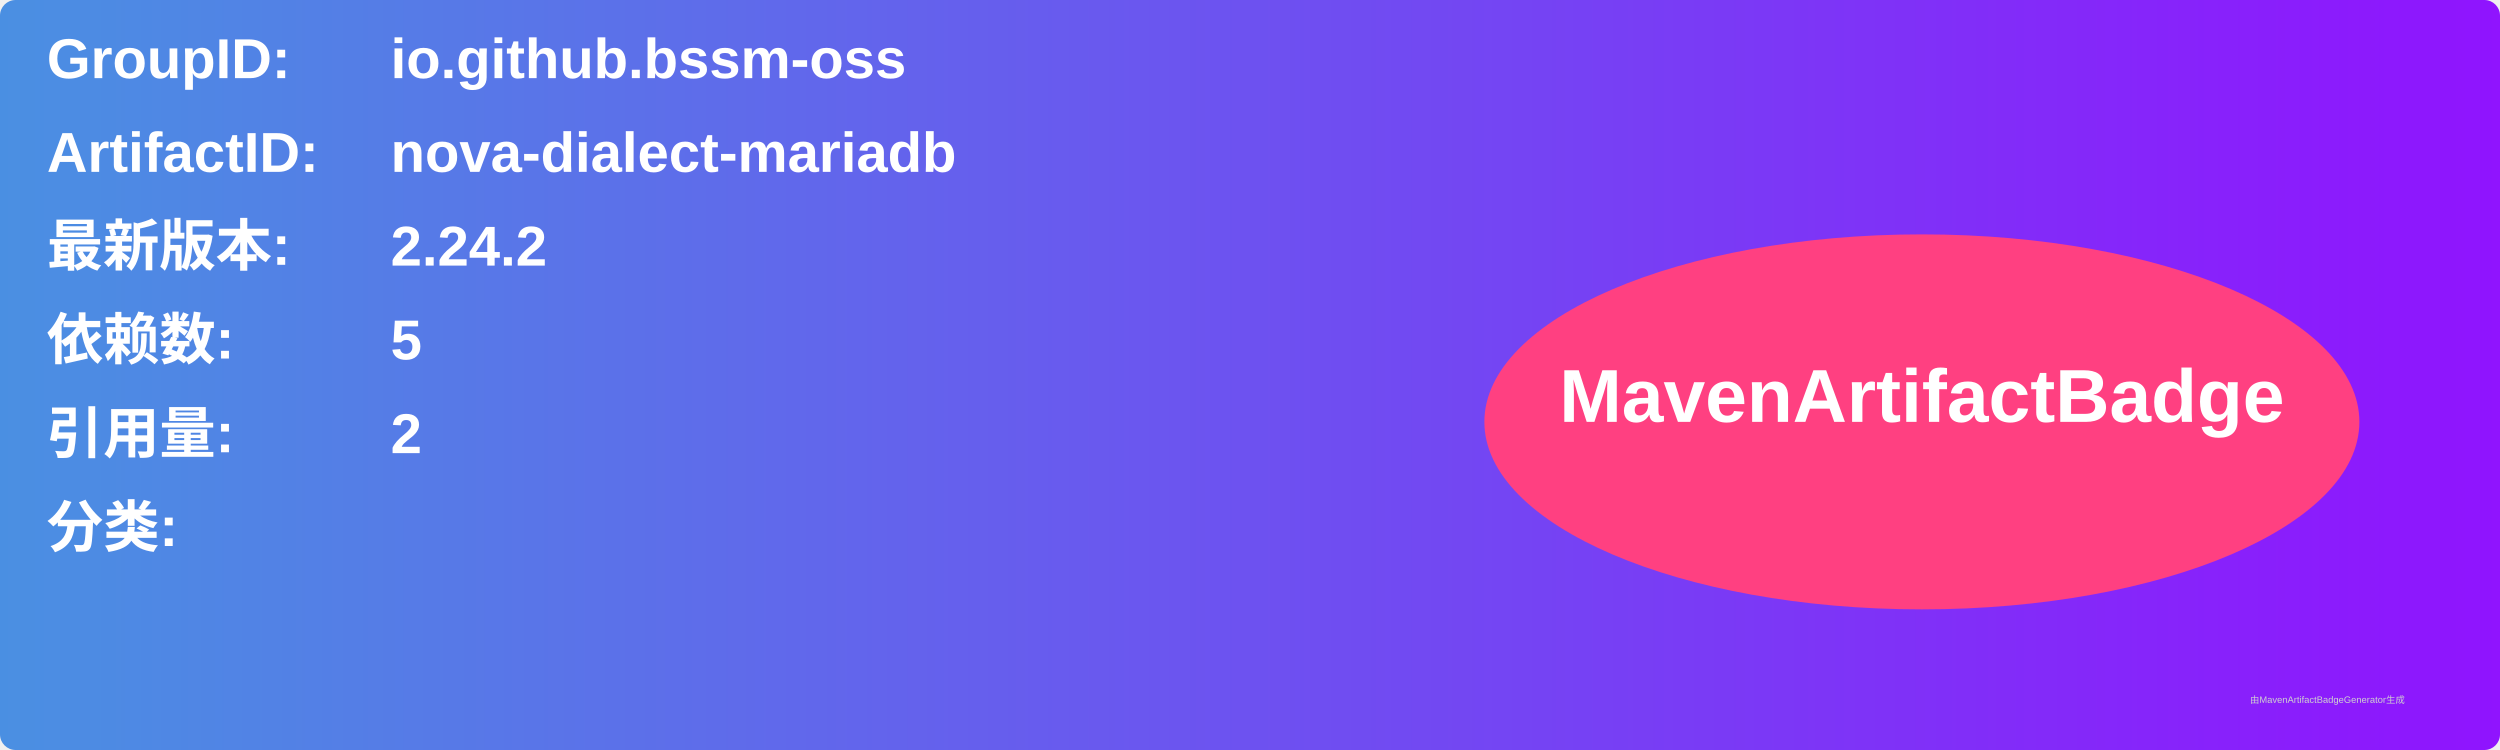
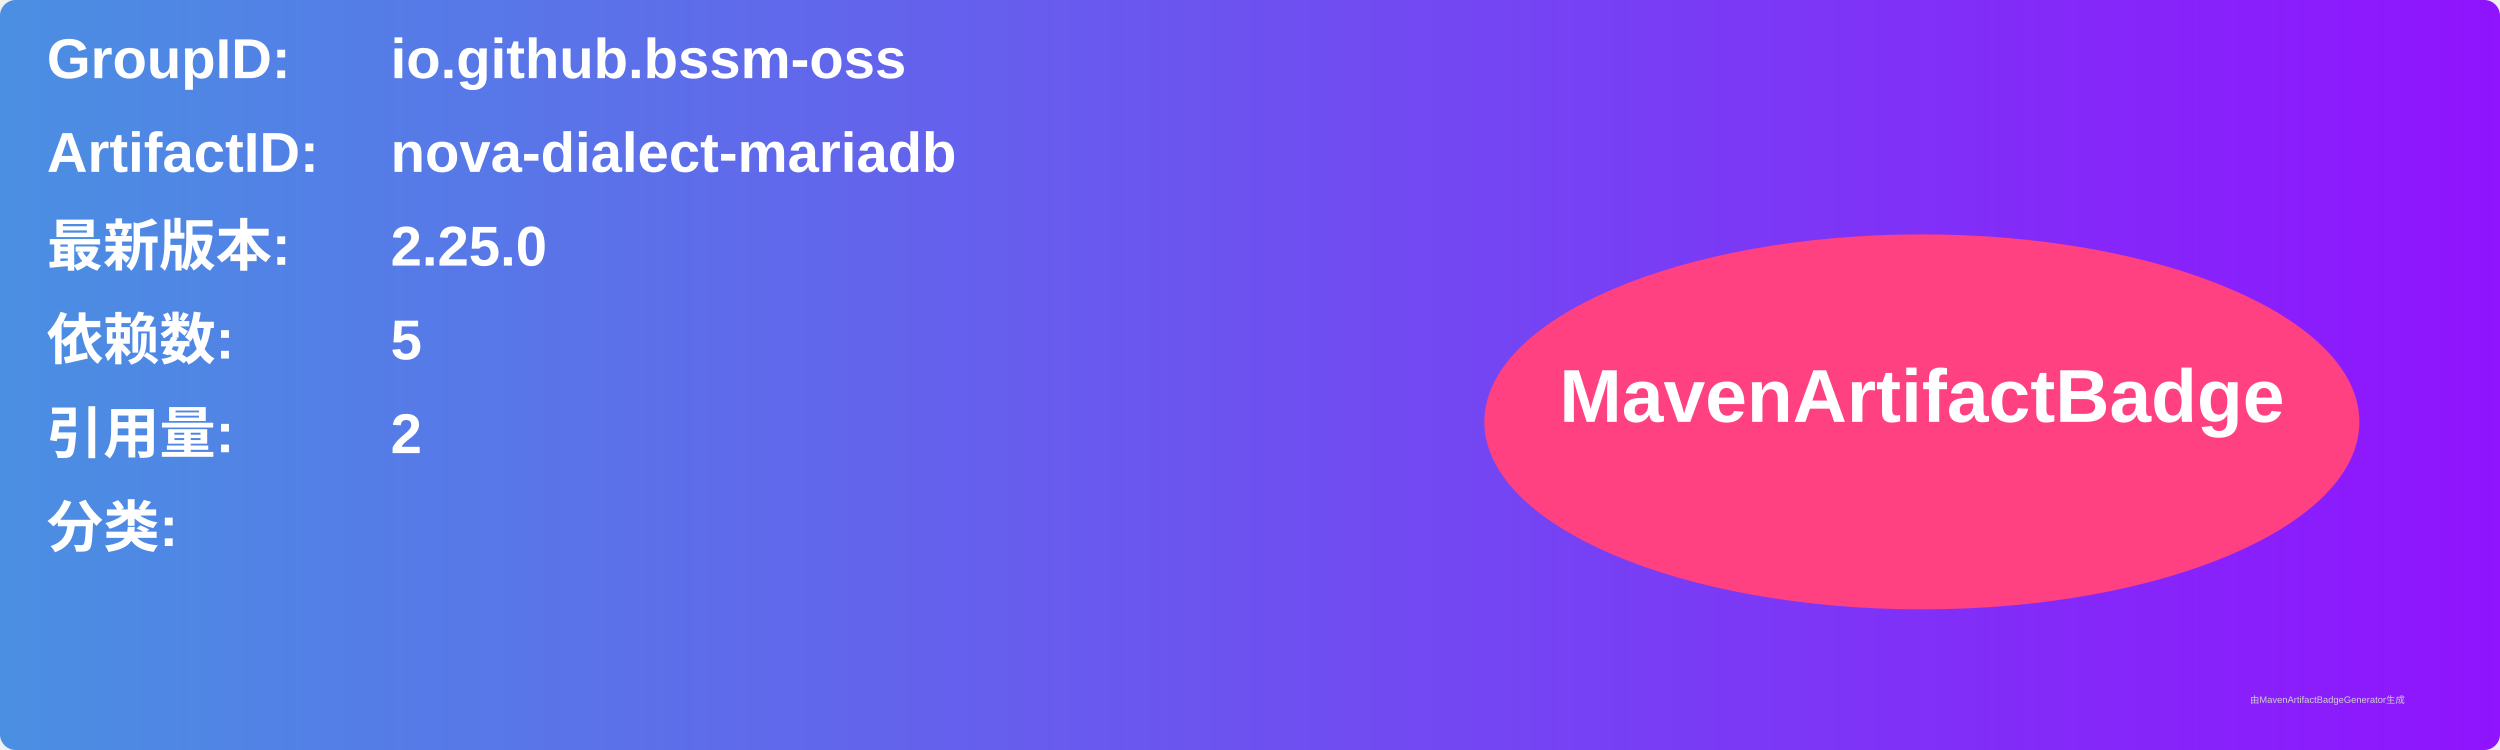
<svg xmlns="http://www.w3.org/2000/svg" width="800" height="240" viewBox="0 0 800 240">
  <linearGradient id="grad" x1="0%" y1="0%" x2="100%" y2="0%">
    <stop offset="0%" stop-color="#4a90e2" />
    <stop offset="100%" stop-color="#9013fe" />
  </linearGradient>
  <rect width="100%" height="100%" rx="5" ry="5" fill="url(#grad)" />
  <g transform="translate(15, 15)">
    <text x="0" y="10" font-family="Arial" font-size="18" fill="white" font-weight="bold" width="260">GroupID:</text>
    <text x="110" y="10" font-family="Arial" font-size="18" fill="white" font-weight="bold" width="460">io.github.bssm-oss</text>
    <text x="0" y="40" font-family="Arial" font-size="18" fill="white" font-weight="bold" width="260">ArtifactID:</text>
    <text x="110" y="40" font-family="Arial" font-size="18" fill="white" font-weight="bold" width="460">nova-dialect-mariadb</text>
    <text x="0" y="70" font-family="Arial" font-size="18" fill="white" font-weight="bold">最新版本:</text>
    <text x="110" y="70" font-family="Arial" font-size="18" fill="white" font-weight="bold">
-       <tspan font-weight="bold">2.24.2</tspan>
+       <tspan font-weight="bold">2.25.0</tspan>
    </text>
    <text x="0" y="100" font-family="Arial" font-size="18" fill="white" font-weight="bold">依赖数: </text>
    <text x="110" y="100" font-family="Arial" font-size="18" fill="white">
      <tspan font-weight="bold">5</tspan>
    </text>
    <text x="0" y="130" font-family="Arial" font-size="18" fill="white" font-weight="bold">引用量: </text>
    <text x="110" y="130" font-family="Arial" font-size="18" fill="white">
      <tspan font-weight="bold">2</tspan>
    </text>
    <text x="0" y="160" font-family="Arial" font-size="18" fill="white" font-weight="bold">分类:</text>
    <text x="10" y="190" font-family="Arial" font-size="10" fill="white">
      <tspan font-weight="bold" />
    </text>
    <ellipse cx="600" cy="120" rx="140" ry="60" fill="#ff4081" />
    <text x="600" y="120" text-anchor="middle" font-family="Arial" font-size="24" fill="white" font-weight="bold">MavenArtifactBadge</text>
  </g>
  <text x="720" y="225" font-family="Arial" font-size="3" fill="#d0d0d0">由MavenArtifactBadgeGenerator生成</text>
</svg>
